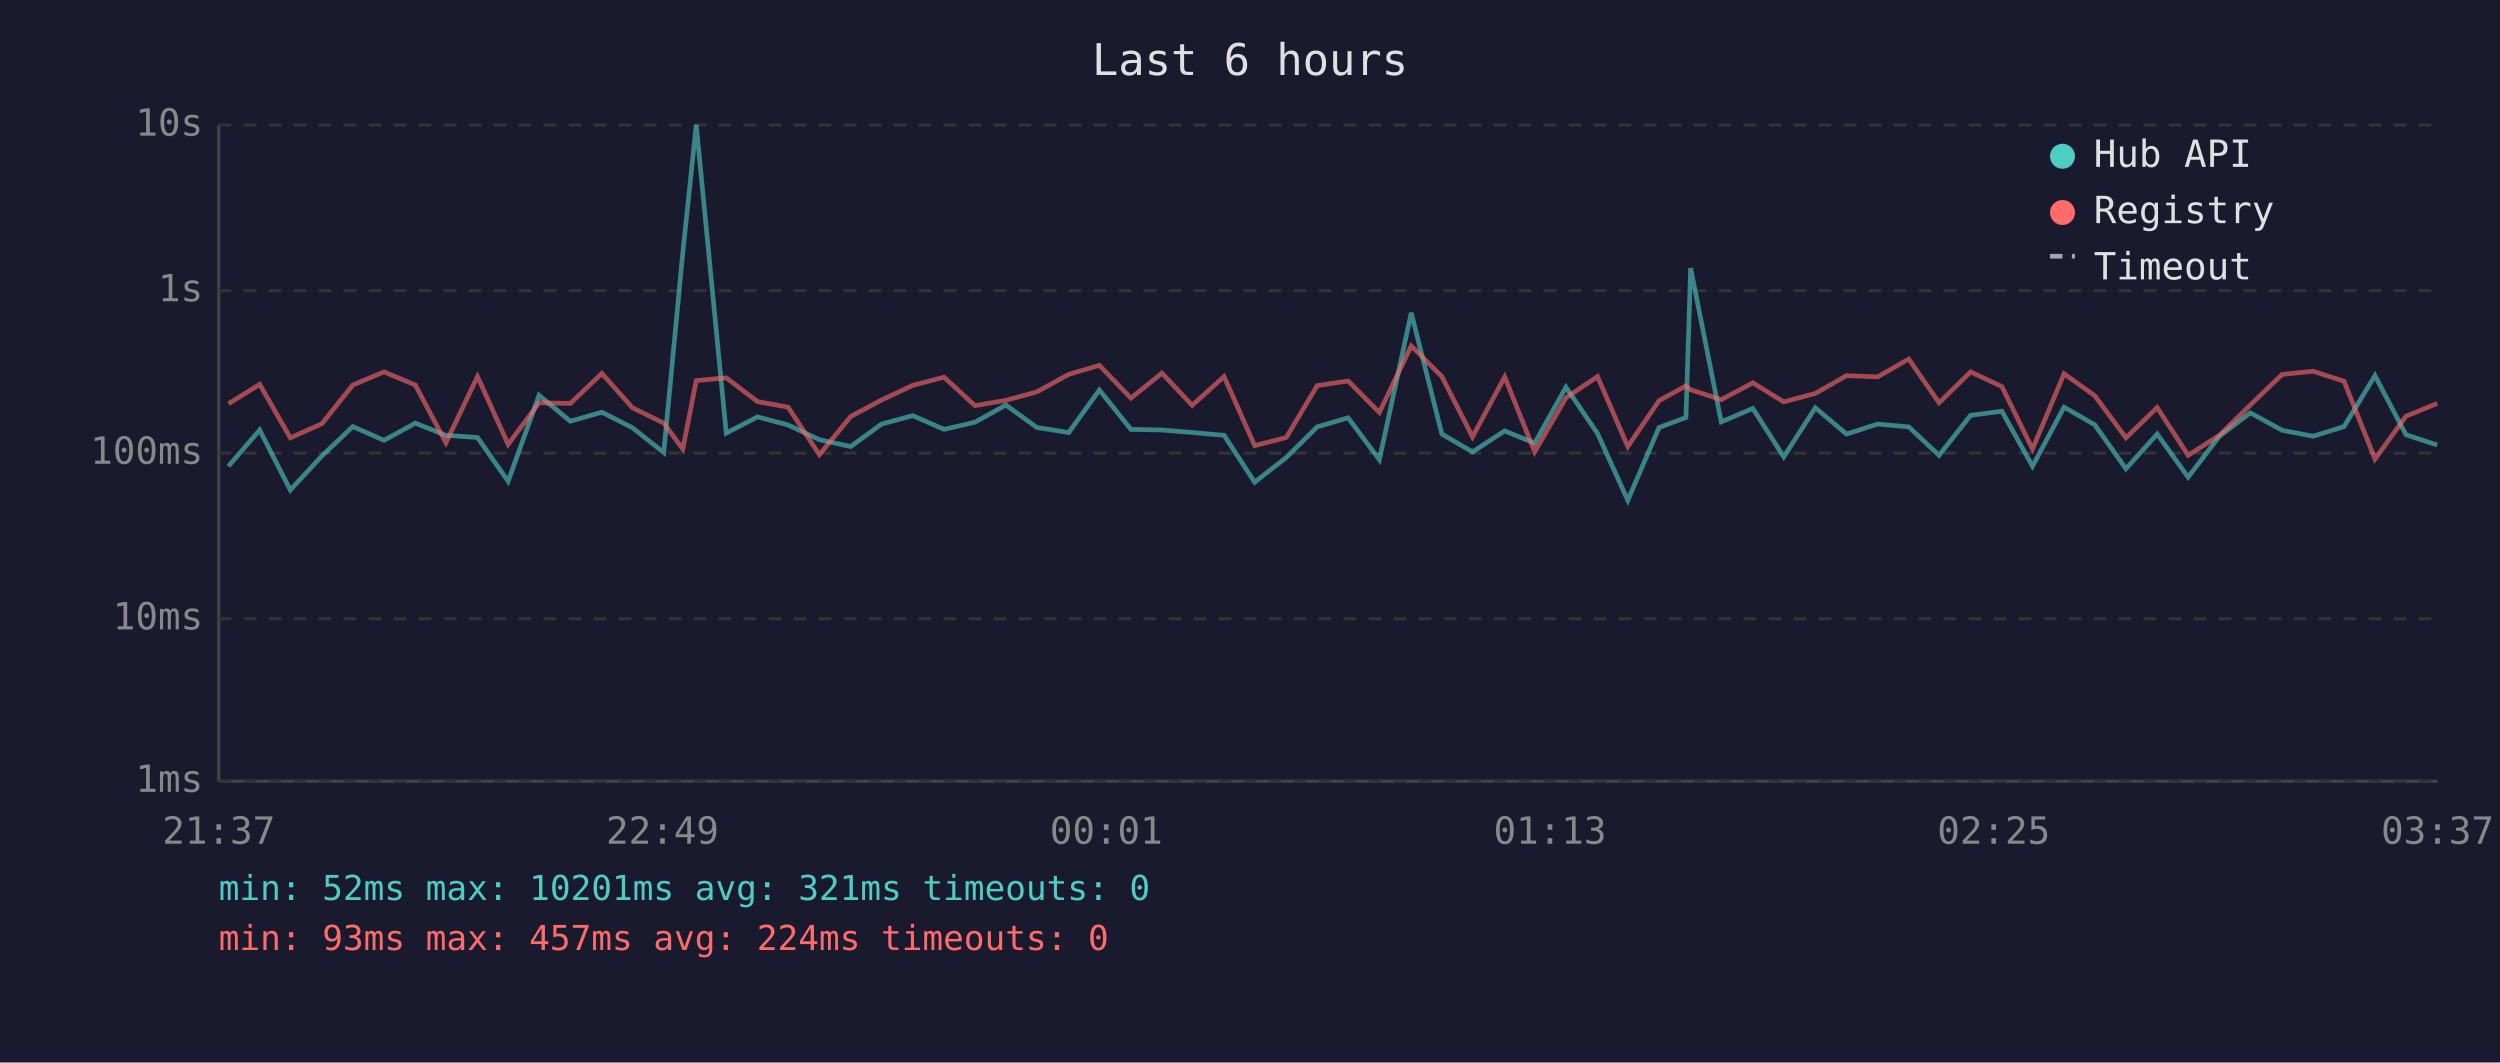
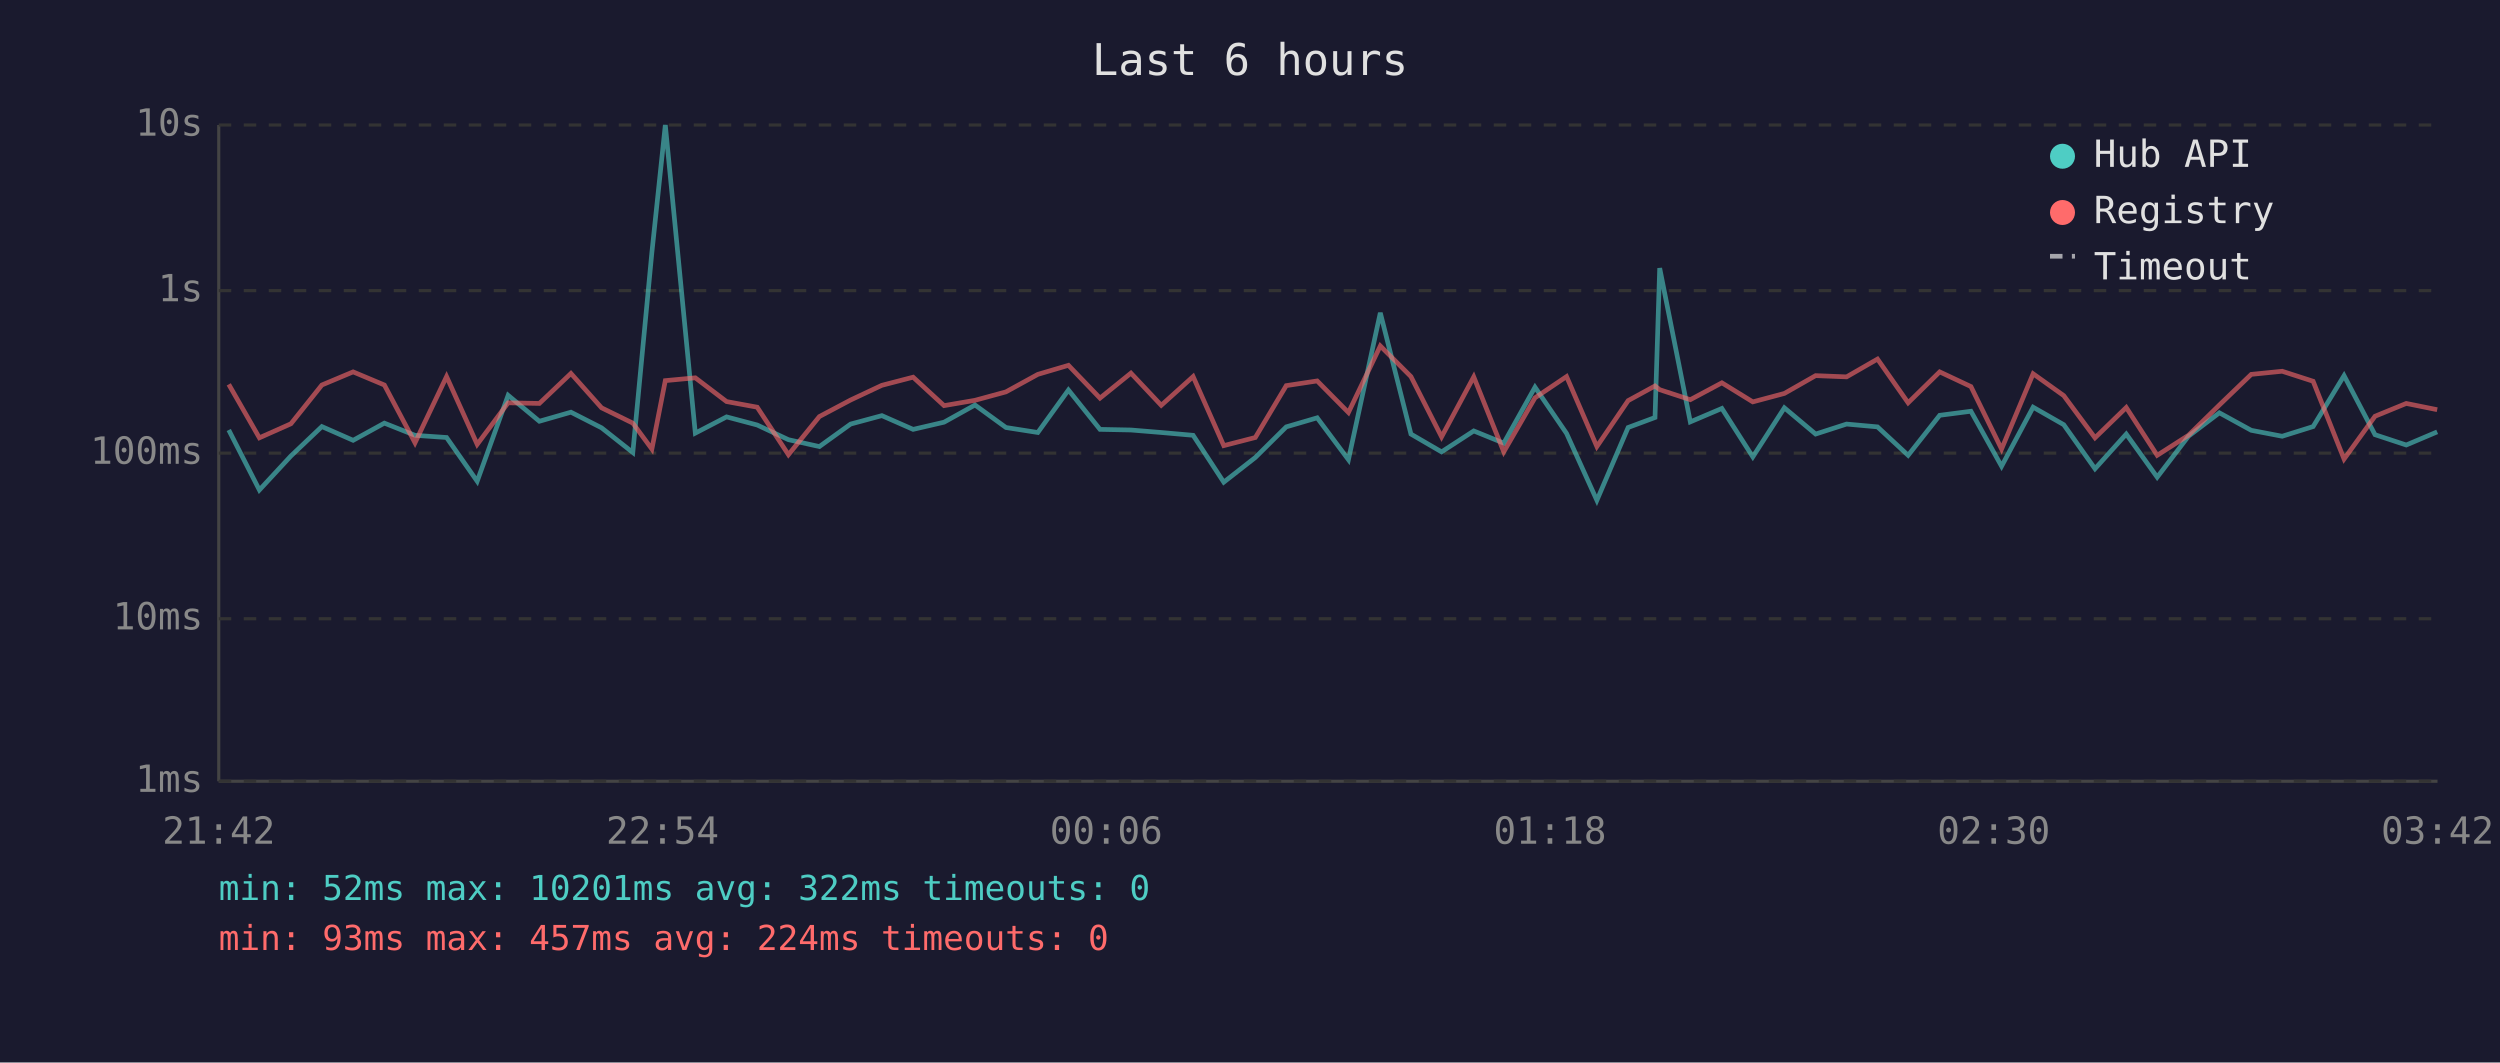
<svg xmlns="http://www.w3.org/2000/svg" viewBox="0 0 800 340" font-family="monospace" font-size="12">
  <rect width="800" height="340" fill="#1a1a2e" />
  <text x="400" y="24" fill="#e0e0e0" font-size="14" text-anchor="middle">Last 6 hours</text>
  <line x1="70" y1="40" x2="70" y2="250" stroke="#444" stroke-width="1" />
  <line x1="70" y1="250" x2="780" y2="250" stroke="#444" stroke-width="1" />
  <line x1="70" y1="250" x2="780" y2="250" stroke="#333" stroke-width="1" stroke-dasharray="4" />
  <text x="65" y="250" fill="#888" text-anchor="end" dominant-baseline="middle">1ms</text>
  <line x1="70" y1="198" x2="780" y2="198" stroke="#333" stroke-width="1" stroke-dasharray="4" />
  <text x="65" y="198" fill="#888" text-anchor="end" dominant-baseline="middle">10ms</text>
  <line x1="70" y1="145" x2="780" y2="145" stroke="#333" stroke-width="1" stroke-dasharray="4" />
  <text x="65" y="145" fill="#888" text-anchor="end" dominant-baseline="middle">100ms</text>
  <line x1="70" y1="93" x2="780" y2="93" stroke="#333" stroke-width="1" stroke-dasharray="4" />
  <text x="65" y="93" fill="#888" text-anchor="end" dominant-baseline="middle">1s</text>
  <line x1="70" y1="40" x2="780" y2="40" stroke="#333" stroke-width="1" stroke-dasharray="4" />
  <text x="65" y="40" fill="#888" text-anchor="end" dominant-baseline="middle">10s</text>
-   <text x="70" y="270" fill="#888" text-anchor="middle">21:37</text>
-   <text x="212" y="270" fill="#888" text-anchor="middle">22:49</text>
-   <text x="354" y="270" fill="#888" text-anchor="middle">00:01</text>
-   <text x="496" y="270" fill="#888" text-anchor="middle">01:13</text>
-   <text x="638" y="270" fill="#888" text-anchor="middle">02:25</text>
-   <text x="780" y="270" fill="#888" text-anchor="middle">03:37</text>
-   <polyline points="73.1,149.2 83.1,137.6 92.9,156.8 103.0,145.9 112.9,136.5 122.9,140.9 132.9,135.4 142.7,139.3 152.8,140.0 162.6,154.0 172.5,126.5 182.5,134.8 192.6,131.9 202.4,136.9 212.4,144.8 218.5,80.8 222.8,40.0 232.4,138.6 242.4,133.4 252.2,136.0 262.2,140.7 272.2,142.9 282.1,135.7 292.1,133.0 302.1,137.4 312.0,135.1 321.9,129.6 331.8,136.8 342.0,138.4 351.8,124.8 361.9,137.4 371.8,137.6 381.5,138.4 391.7,139.3 401.5,154.3 411.6,146.4 421.5,136.6 431.4,133.7 441.4,147.1 451.6,100.1 461.4,138.9 471.2,144.6 481.5,137.9 491.1,141.8 501.1,123.9 511.2,138.7 520.9,160.1 530.9,136.8 539.5,133.6 541.0,85.8 550.8,135.0 560.9,130.7 570.8,146.2 580.9,130.5 590.9,138.9 600.8,135.7 610.8,136.6 620.5,145.7 630.6,132.9 640.6,131.6 650.4,149.2 660.5,130.3 670.3,135.9 680.3,150.0 690.3,138.9 700.2,152.7 710.2,139.6 720.1,132.1 730.3,137.7 740.2,139.6 750.1,136.5 760.0,120.2 769.9,139.1 779.9,142.4" fill="none" stroke="#4ecdc4" stroke-width="1.5" opacity="0.6" />
-   <polyline points="73.1,129.2 83.1,123.0 92.9,140.1 103.0,135.6 112.9,123.2 122.9,119.0 132.9,123.2 142.7,141.7 152.8,120.5 162.6,142.2 172.5,128.9 182.5,129.1 192.6,119.5 202.4,130.5 212.4,135.4 218.5,143.7 222.8,121.8 232.4,120.9 242.4,128.5 252.2,130.3 262.2,145.5 272.2,133.3 282.1,128.0 292.1,123.3 302.1,120.7 312.0,129.8 321.9,128.1 331.8,125.4 342.0,119.8 351.8,116.9 361.9,127.4 371.8,119.4 381.5,129.7 391.7,120.5 401.5,142.6 411.6,140.0 421.5,123.4 431.4,121.9 441.4,132.0 451.6,110.7 461.4,120.5 471.2,139.8 481.5,120.6 491.1,144.6 501.1,127.3 511.2,120.5 520.9,142.9 530.9,128.2 539.5,123.5 541.0,124.7 550.8,127.9 560.9,122.5 570.8,128.6 580.9,125.9 590.9,120.2 600.8,120.6 610.8,114.9 620.5,128.9 630.6,119.0 640.6,123.7 650.4,143.7 660.5,119.6 670.3,126.6 680.3,140.1 690.3,130.4 700.2,145.7 710.2,139.3 720.1,129.6 730.3,119.8 740.2,118.8 750.1,122.0 760.0,146.9 769.9,133.2 779.9,129.1" fill="none" stroke="#ff6b6b" stroke-width="1.5" opacity="0.6" />
+   <text x="70" y="270" fill="#888" text-anchor="middle">21:42</text>
+   <text x="212" y="270" fill="#888" text-anchor="middle">22:54</text>
+   <text x="354" y="270" fill="#888" text-anchor="middle">00:06</text>
+   <text x="496" y="270" fill="#888" text-anchor="middle">01:18</text>
+   <text x="638" y="270" fill="#888" text-anchor="middle">02:30</text>
+   <text x="780" y="270" fill="#888" text-anchor="middle">03:42</text>
+   <polyline points="73.2,137.6 83.0,156.8 93.1,145.9 103.0,136.5 113.0,140.9 123.0,135.4 132.8,139.3 142.9,140.0 152.7,154.0 162.6,126.5 172.6,134.8 182.7,131.9 192.5,136.9 202.5,144.8 208.6,80.8 212.9,40.0 222.5,138.6 232.5,133.4 242.3,136.0 252.3,140.7 262.2,142.9 272.2,135.7 282.2,133.0 292.2,137.4 302.1,135.1 312.0,129.6 321.9,136.8 332.1,138.4 341.9,124.8 352.0,137.4 361.9,137.6 371.6,138.4 381.8,139.3 391.6,154.3 401.7,146.4 411.6,136.6 421.5,133.7 431.5,147.1 441.7,100.1 451.5,138.9 461.3,144.6 471.6,137.9 481.2,141.8 491.2,123.9 501.3,138.7 511.0,160.1 521.0,136.8 529.6,133.6 531.1,85.8 540.9,135.0 551.0,130.7 560.9,146.2 571.0,130.5 581.0,138.9 590.9,135.7 600.8,136.6 610.6,145.7 620.7,132.9 630.7,131.6 640.5,149.2 650.6,130.3 660.4,135.9 670.4,150.0 680.4,138.9 690.3,152.7 700.3,139.6 710.2,132.1 720.4,137.7 730.3,139.6 740.2,136.5 750.1,120.2 760.0,139.1 770.0,142.4 779.9,138.2" fill="none" stroke="#4ecdc4" stroke-width="1.5" opacity="0.6" />
+   <polyline points="73.2,123.0 83.0,140.1 93.1,135.6 103.0,123.2 113.0,119.0 123.0,123.2 132.8,141.7 142.9,120.5 152.7,142.2 162.6,128.9 172.6,129.1 182.7,119.5 192.5,130.5 202.5,135.4 208.6,143.7 212.9,121.8 222.5,120.9 232.5,128.5 242.3,130.3 252.3,145.5 262.2,133.3 272.2,128.0 282.2,123.3 292.2,120.7 302.1,129.8 312.0,128.1 321.9,125.4 332.1,119.8 341.9,116.9 352.0,127.4 361.9,119.4 371.6,129.7 381.8,120.5 391.6,142.6 401.7,140.0 411.6,123.4 421.5,121.9 431.5,132.0 441.7,110.7 451.5,120.5 461.3,139.8 471.6,120.6 481.2,144.6 491.2,127.3 501.3,120.5 511.0,142.9 521.0,128.2 529.6,123.5 531.1,124.7 540.9,127.9 551.0,122.5 560.9,128.6 571.0,125.9 581.0,120.2 590.9,120.6 600.8,114.9 610.6,128.9 620.7,119.0 630.7,123.7 640.5,143.7 650.6,119.6 660.4,126.6 670.4,140.1 680.4,130.4 690.3,145.7 700.3,139.3 710.2,129.6 720.4,119.8 730.3,118.8 740.2,122.0 750.1,146.9 760.0,133.2 770.0,129.1 779.9,131.1" fill="none" stroke="#ff6b6b" stroke-width="1.5" opacity="0.6" />
  <circle cx="660" cy="50" r="4" fill="#4ecdc4" />
  <text x="670" y="50" fill="#e0e0e0" dominant-baseline="middle">Hub API</text>
  <circle cx="660" cy="68" r="4" fill="#ff6b6b" />
  <text x="670" y="68" fill="#e0e0e0" dominant-baseline="middle">Registry</text>
  <line x1="656" y1="82" x2="664" y2="82" stroke="#e0e0e0" stroke-width="1.5" stroke-dasharray="4,3" opacity="0.7" />
  <text x="670" y="86" fill="#e0e0e0" dominant-baseline="middle">Timeout</text>
-   <text x="70" y="288" fill="#4ecdc4" font-size="11">min: 52ms  max: 10201ms  avg: 321ms  timeouts: 0</text>
+   <text x="70" y="288" fill="#4ecdc4" font-size="11">min: 52ms  max: 10201ms  avg: 322ms  timeouts: 0</text>
  <text x="70" y="304" fill="#ff6b6b" font-size="11">min: 93ms  max: 457ms  avg: 224ms  timeouts: 0</text>
</svg>
